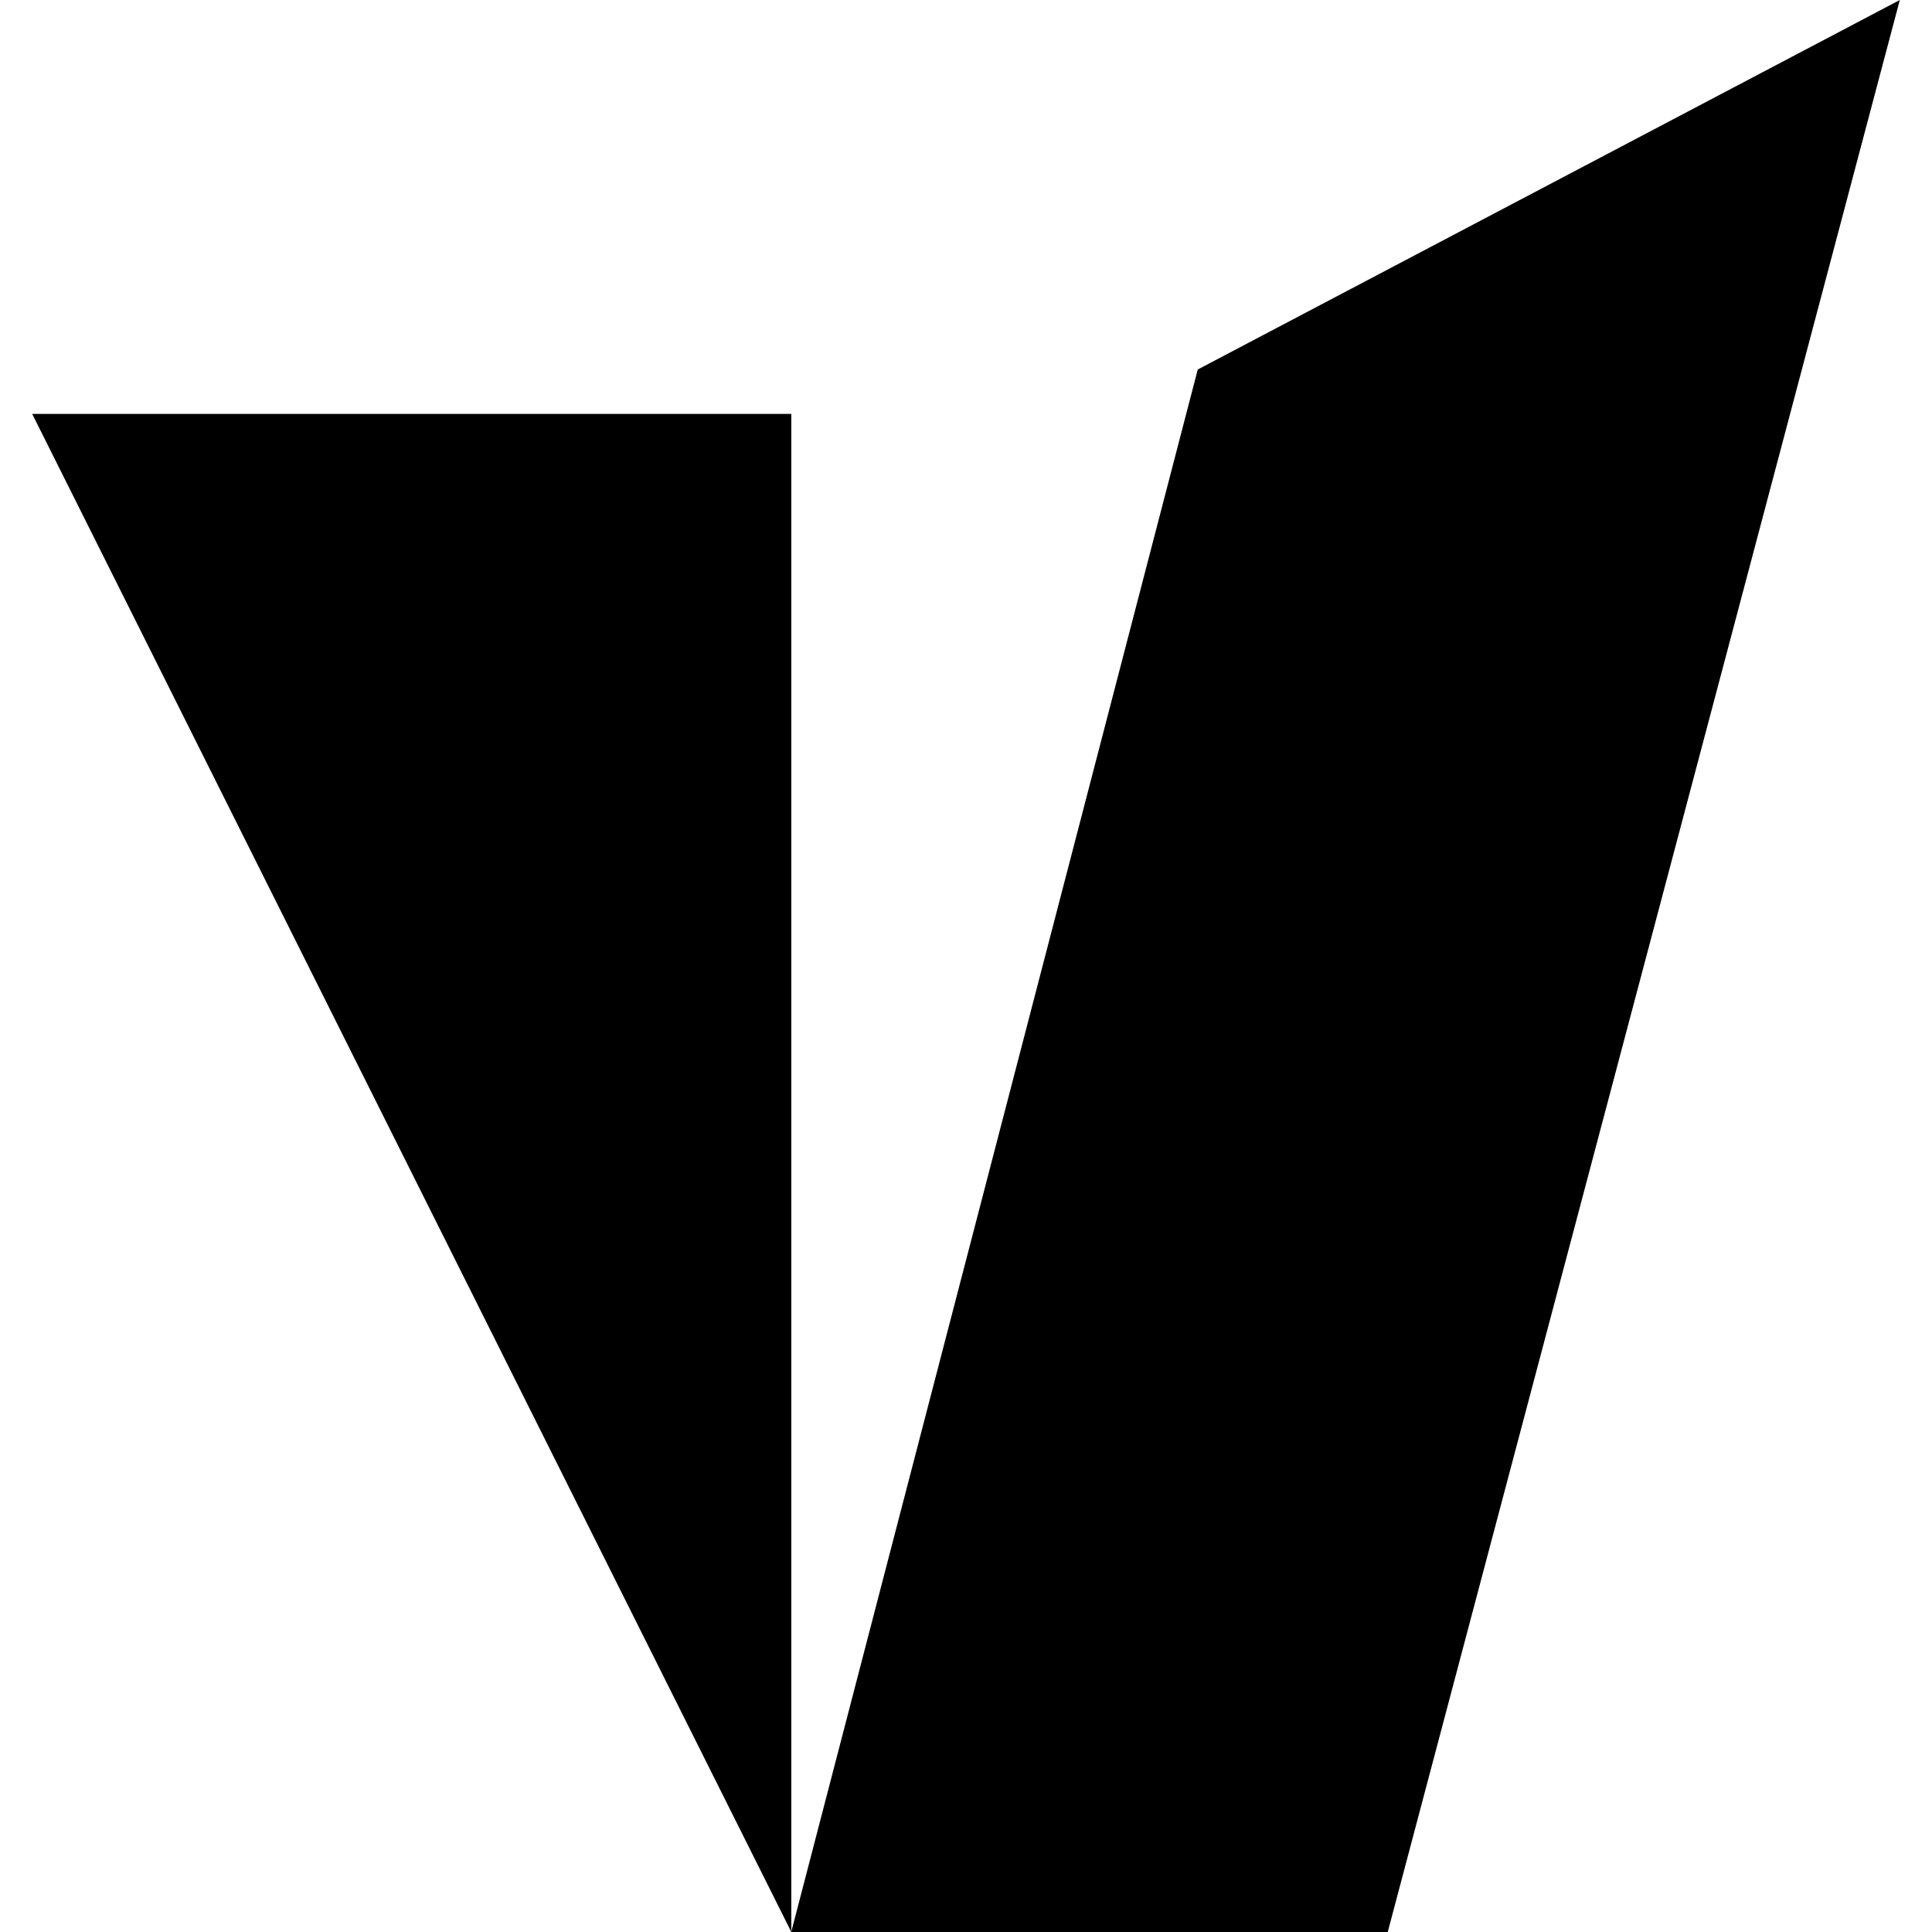
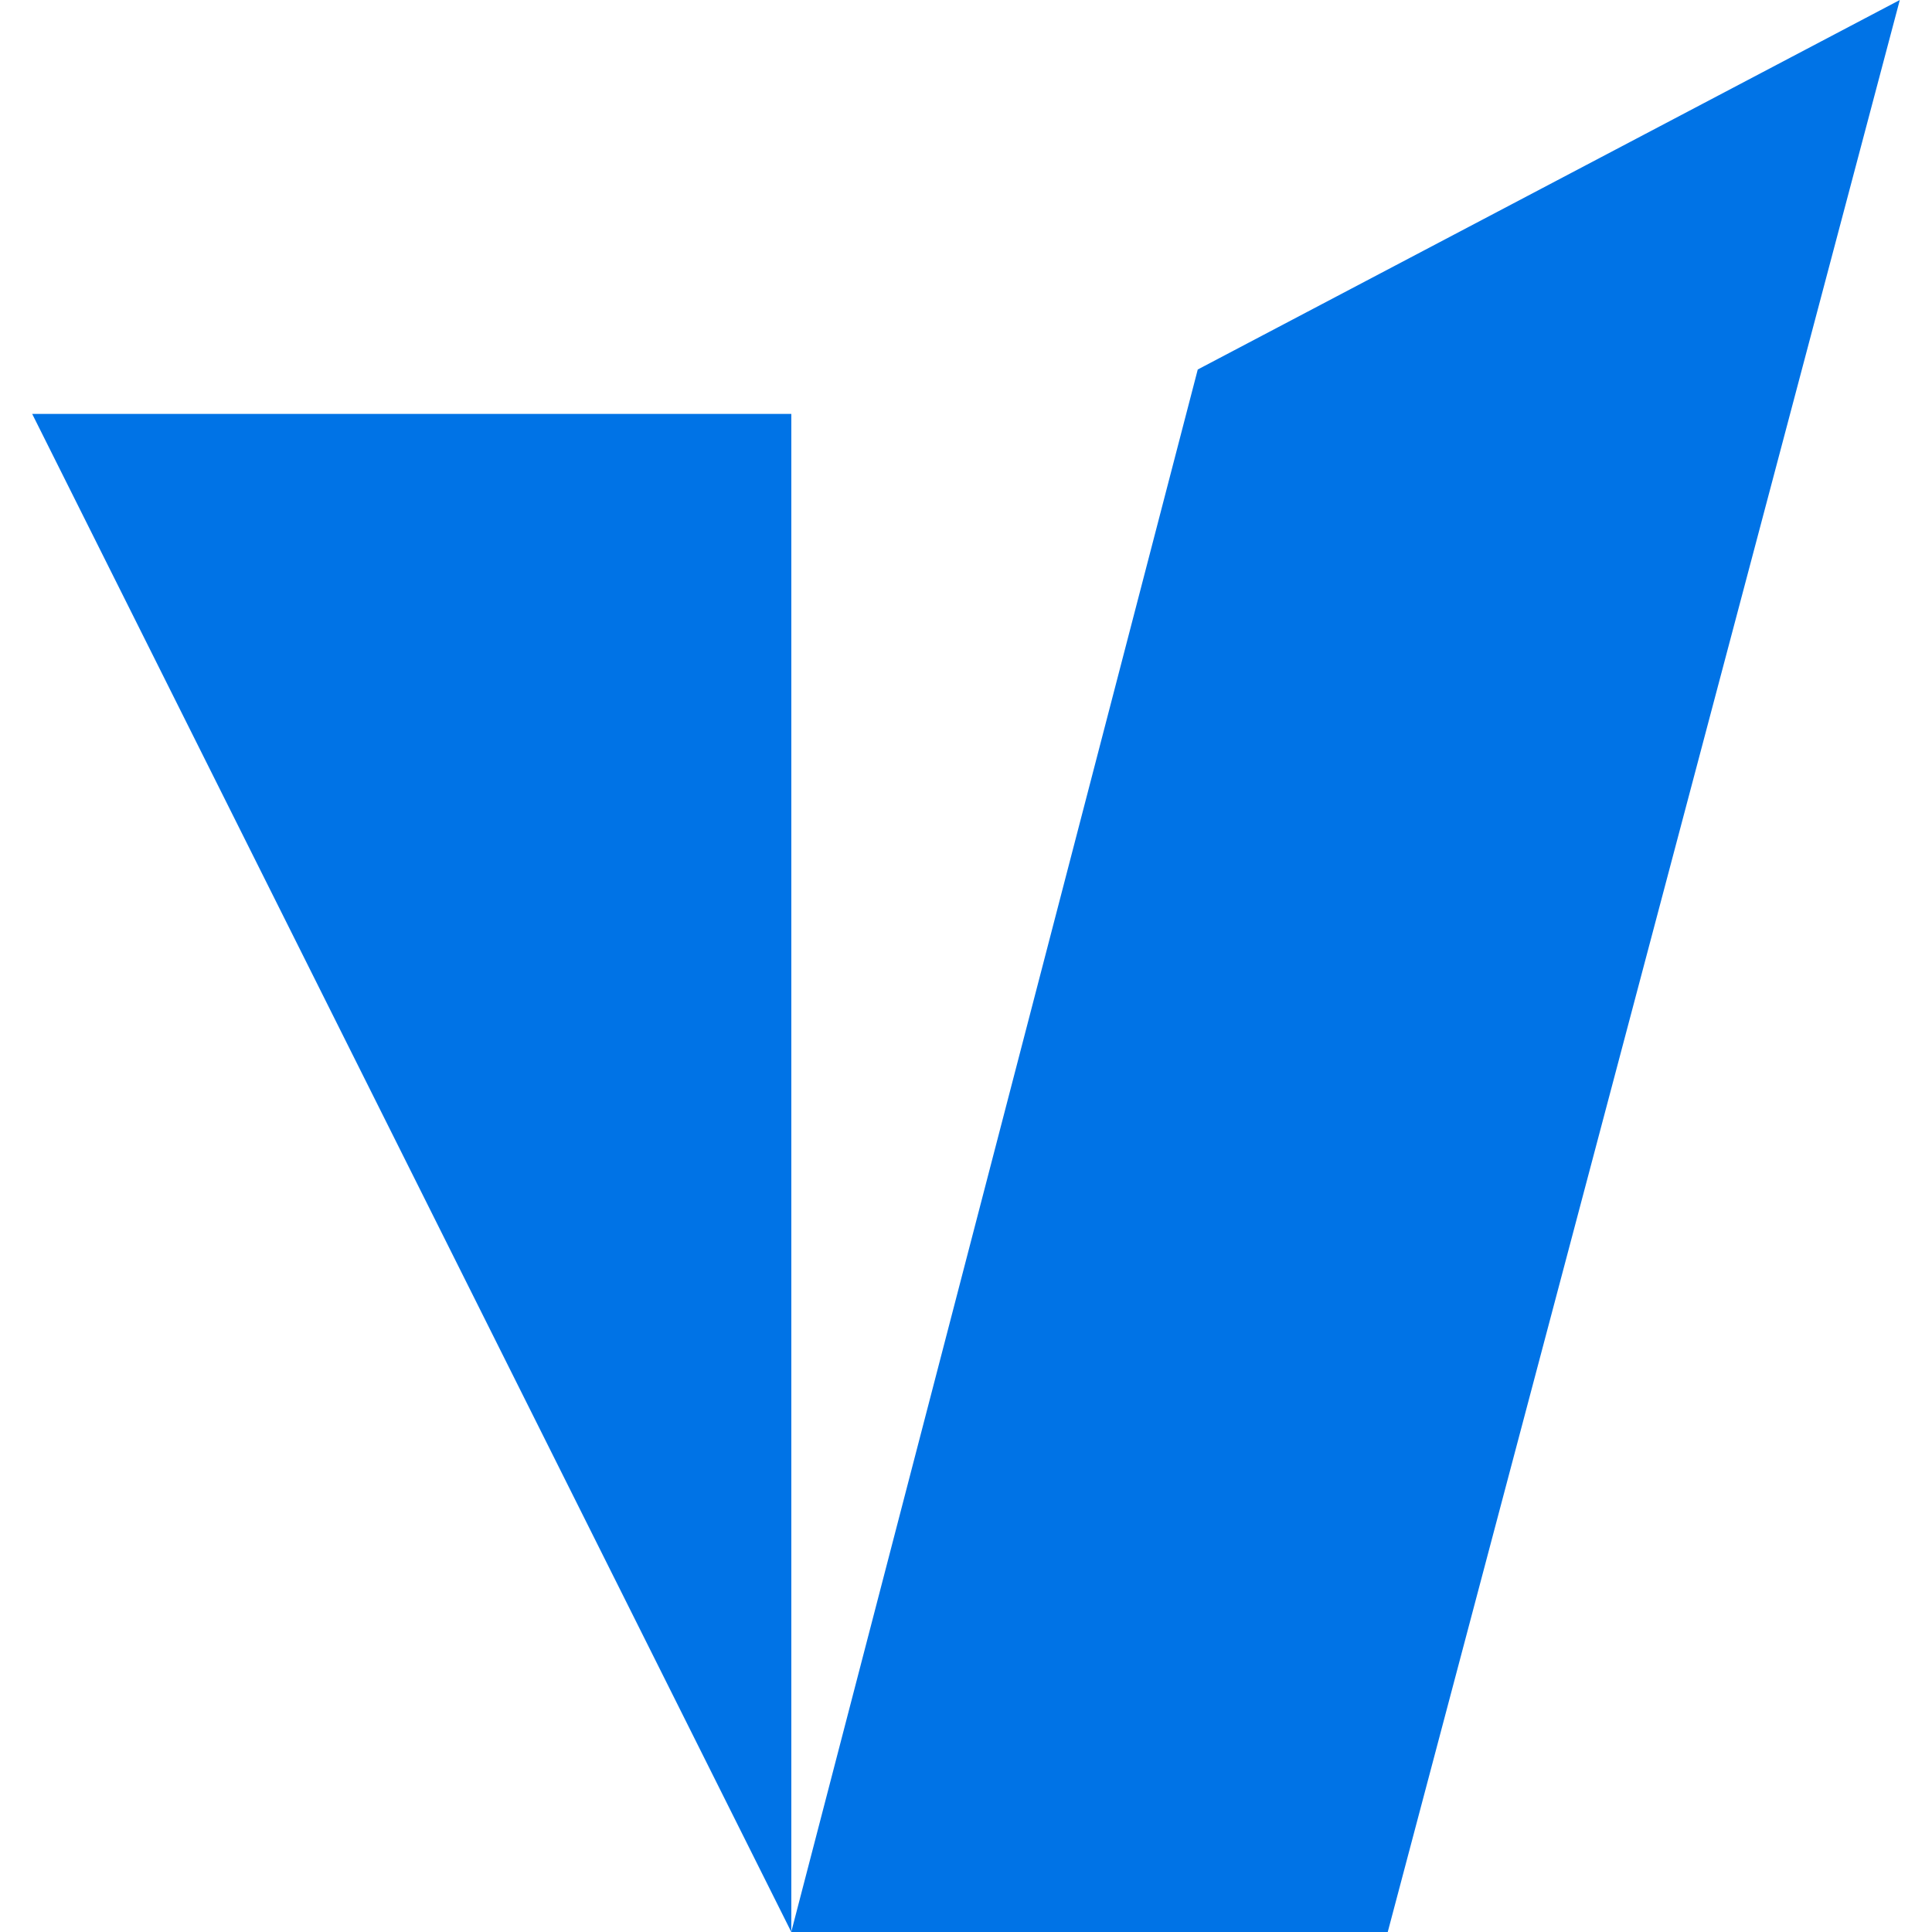
<svg xmlns="http://www.w3.org/2000/svg" role="img" viewBox="0 0 24 24">
-   <path d="m23.6 0-8.721 4.59L9.829 24h7.41zM9.83 24V5.142H.4Z" />
+   <path fill="#0073E6" d="m23.6 0-8.721 4.59L9.829 24h7.41zM9.83 24V5.142H.4Z" />
</svg>
